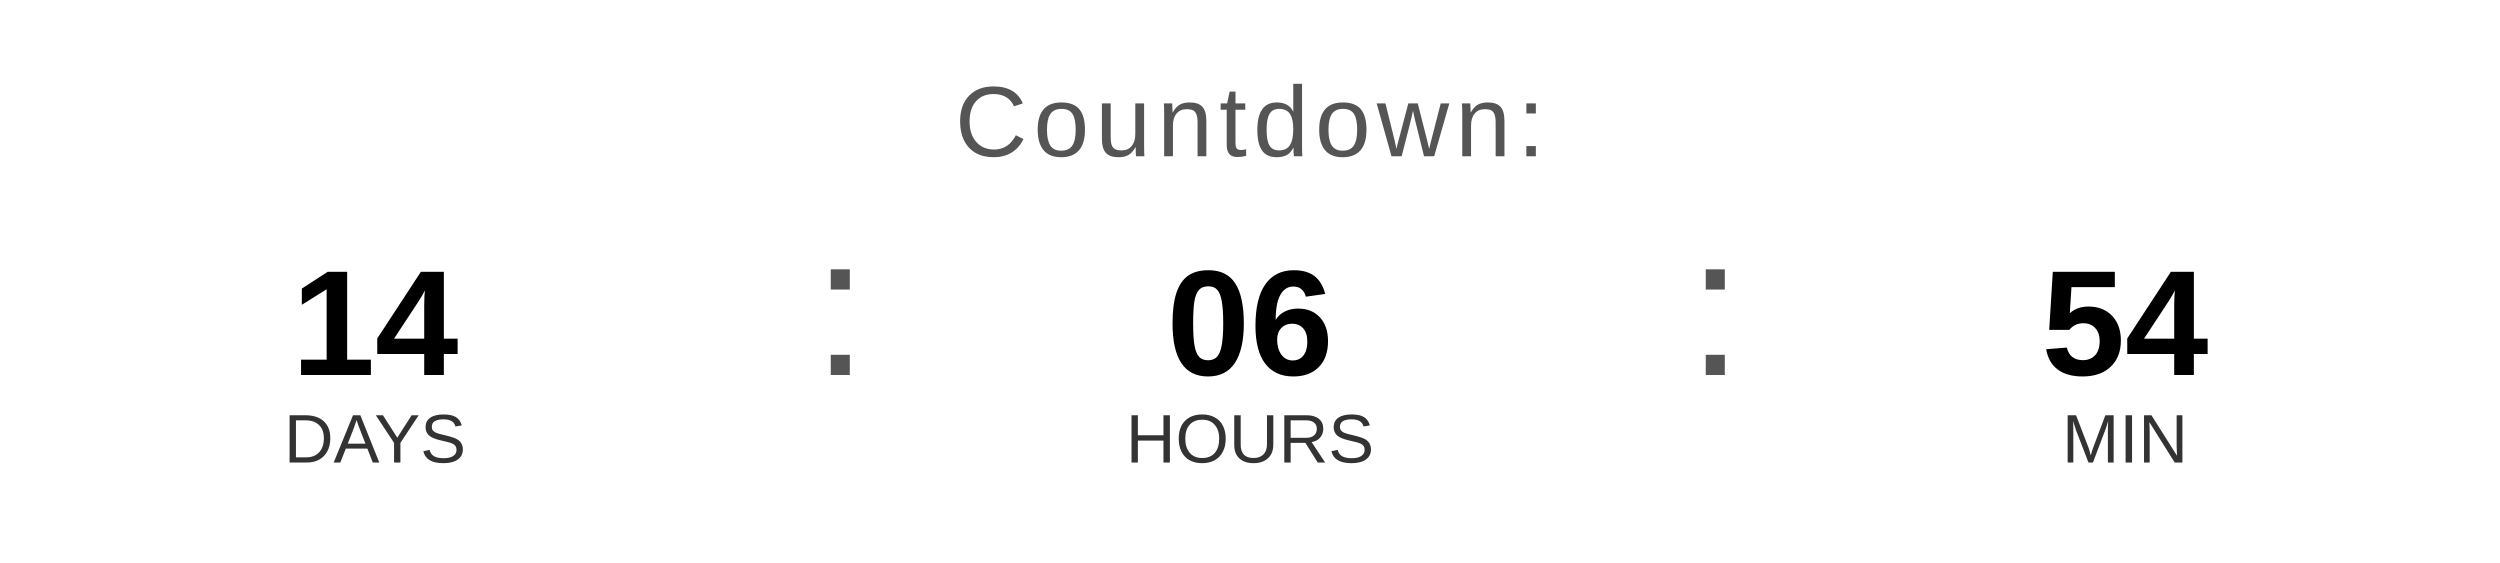
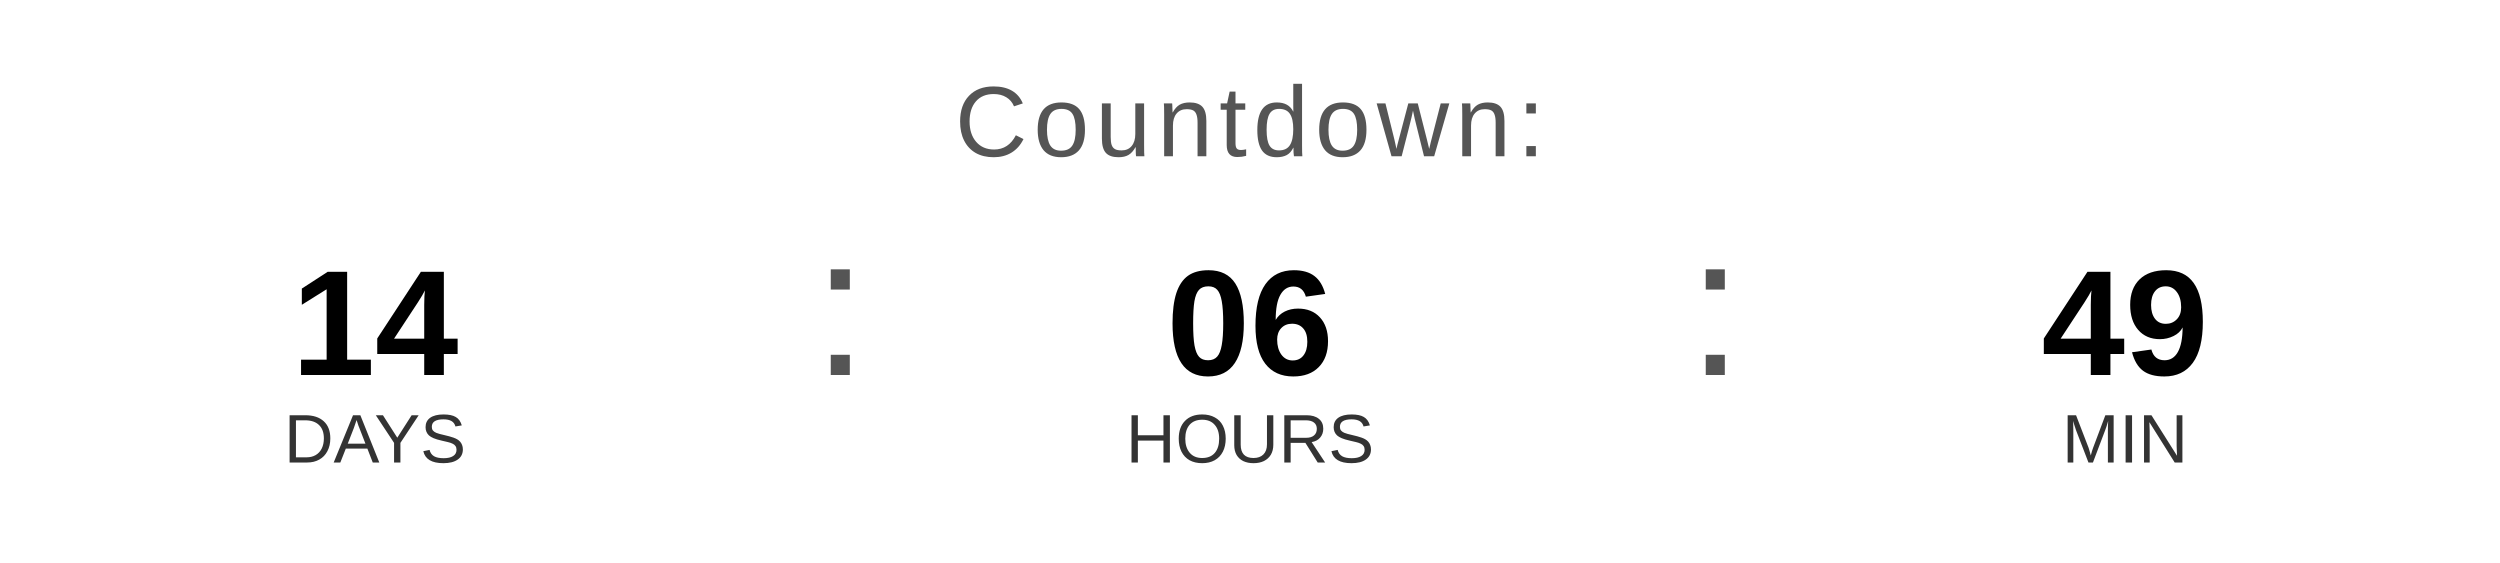
<svg xmlns="http://www.w3.org/2000/svg" width="400" height="90" viewBox="0 0 400 90">
  <text x="200" y="25" font-family="Arial, Helvetica, sans-serif" font-size="16" fill="#555555" text-anchor="middle" letter-spacing="1">
    Countdown:
  </text>
  <text x="60" y="60" font-family="Arial, Helvetica, sans-serif" font-size="24" font-weight="bold" fill="#000000" text-anchor="middle">14</text>
  <text x="60" y="74" font-family="Arial, Helvetica, sans-serif" font-size="11" fill="#333333" text-anchor="middle">DAYS</text>
  <text x="130" y="60" font-family="Arial, sans-serif" font-size="32" fill="#555555">:</text>
  <text x="200" y="60" font-family="Arial, Helvetica, sans-serif" font-size="24" font-weight="bold" fill="#000000" text-anchor="middle">06</text>
  <text x="200" y="74" font-family="Arial, Helvetica, sans-serif" font-size="11" fill="#333333" text-anchor="middle">HOURS</text>
  <text x="270" y="60" font-family="Arial, sans-serif" font-size="32" fill="#555555">:</text>
-   <text x="340" y="60" font-family="Arial, Helvetica, sans-serif" font-size="24" font-weight="bold" fill="#000000" text-anchor="middle">54</text>
+   <text x="340" y="60" font-family="Arial, Helvetica, sans-serif" font-size="24" font-weight="bold" fill="#000000" text-anchor="middle">49</text>
  <text x="340" y="74" font-family="Arial, Helvetica, sans-serif" font-size="11" fill="#333333" text-anchor="middle">MIN</text>
</svg>
